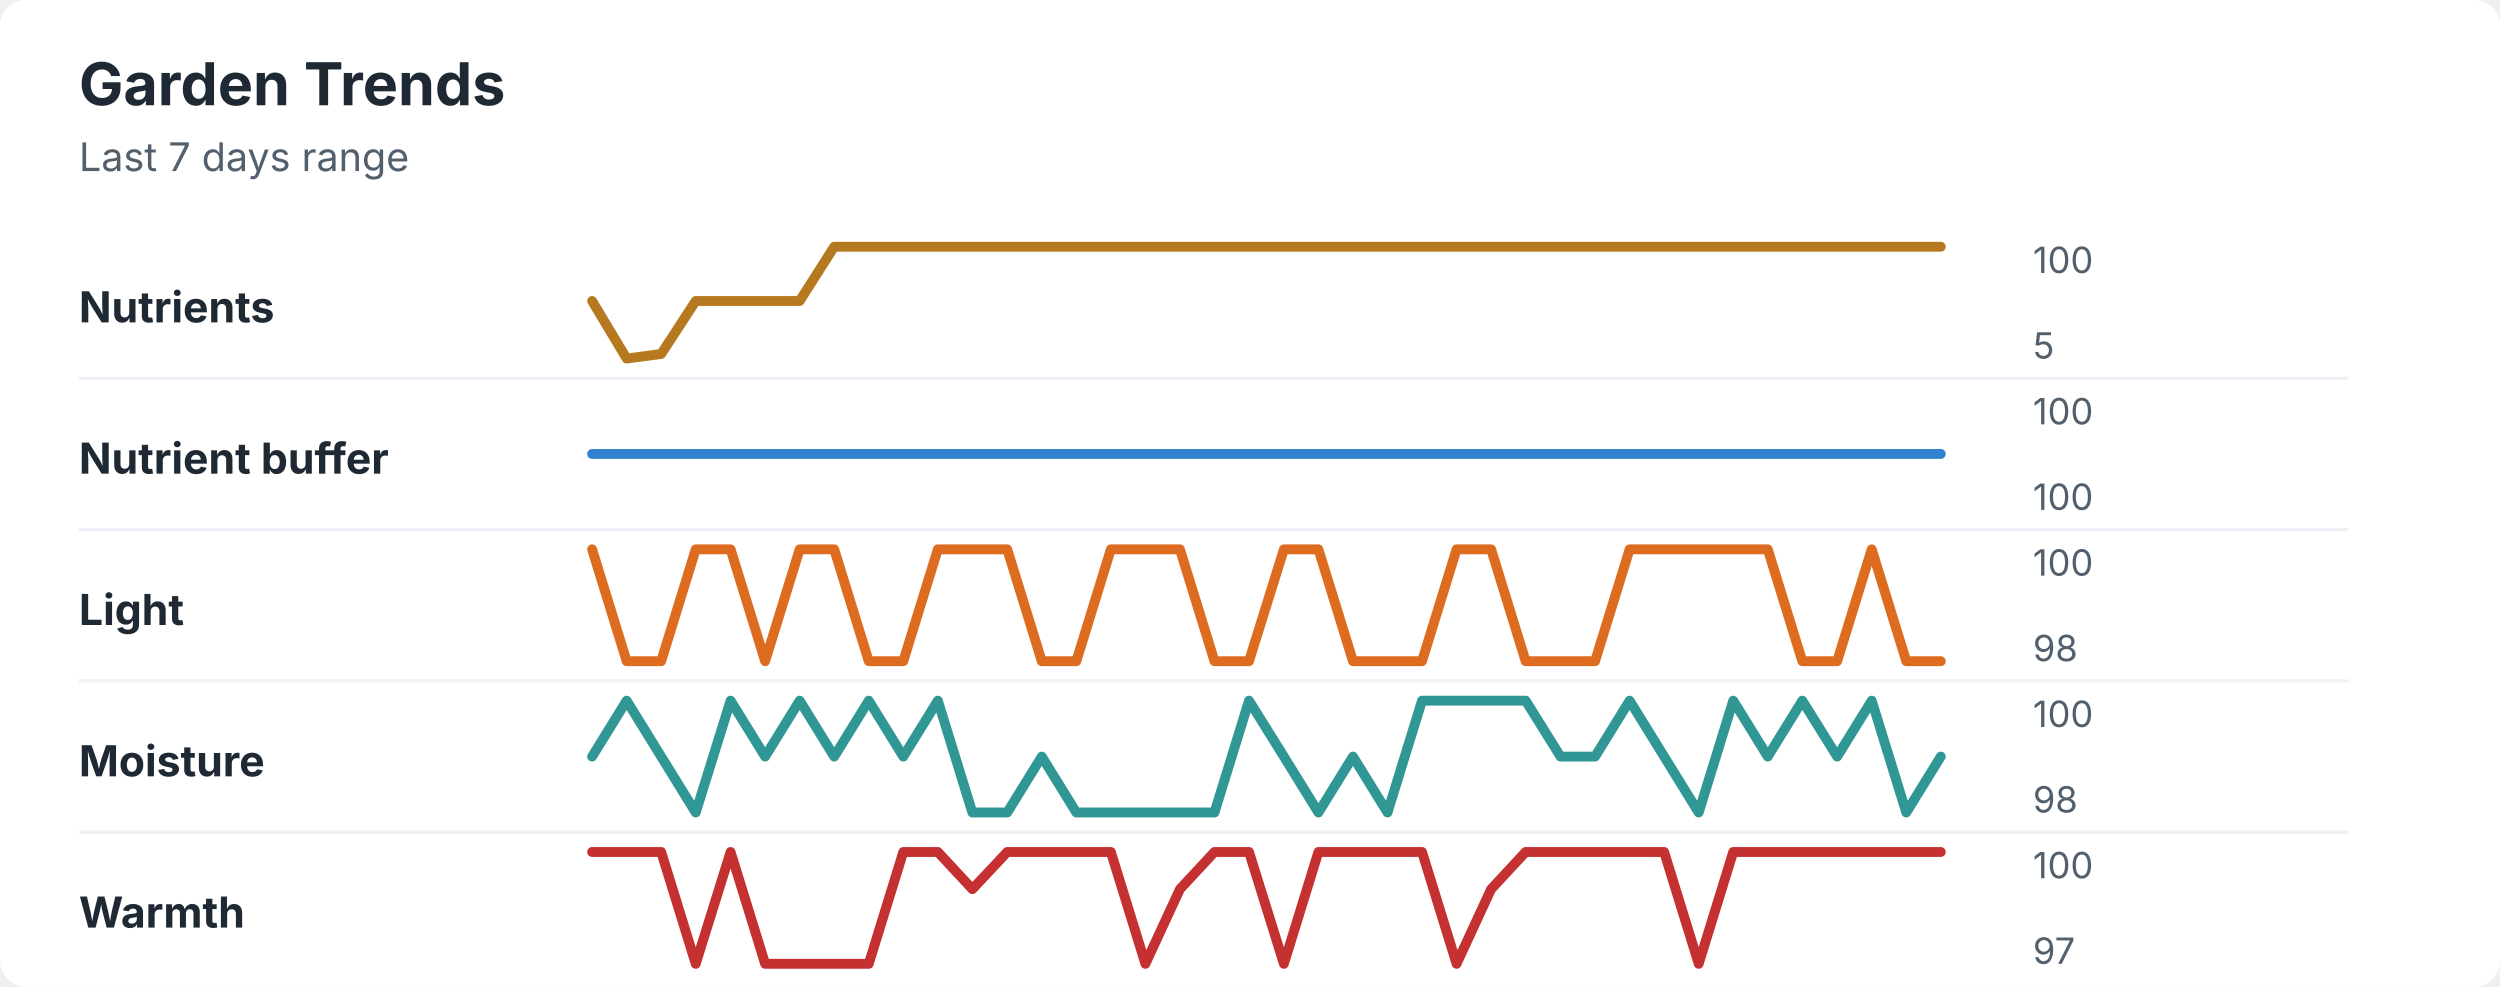
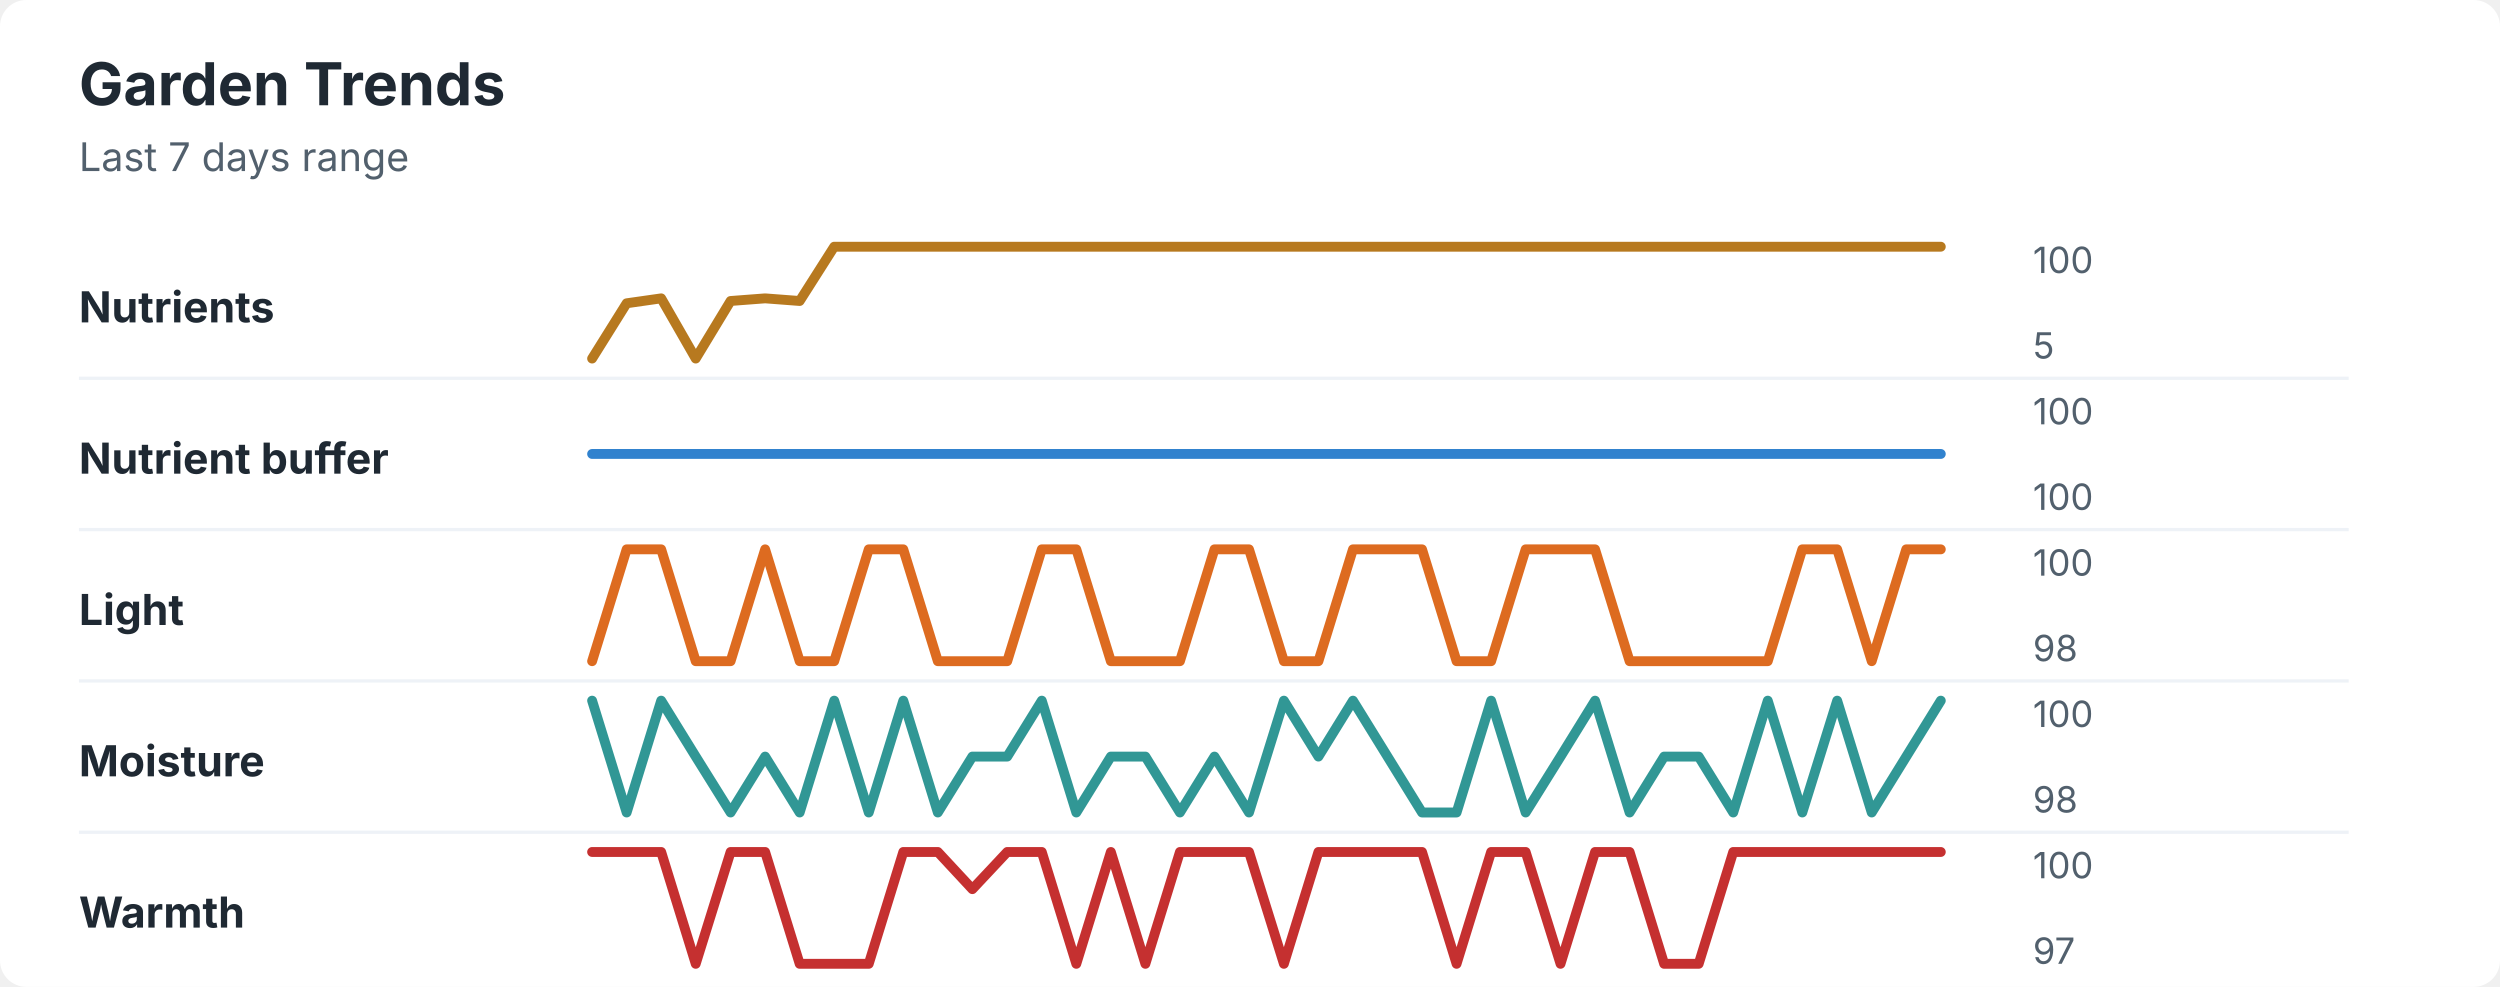
<svg xmlns="http://www.w3.org/2000/svg" width="760" height="300" viewBox="0 0 760 300" role="img" aria-labelledby="title desc">
  <rect width="760" height="300" rx="8" fill="#ffffff" />
  <style>
    text { font-family: -apple-system, BlinkMacSystemFont, "Segoe UI", sans-serif; }
    .title { font-size: 18px; font-weight: 700; fill: #1f2933; }
    .subtitle { font-size: 12px; fill: #52606d; }
    .label { font-size: 13px; font-weight: 650; fill: #1f2933; }
    .axis-value { font-size: 11px; fill: #52606d; }
    .separator { stroke: #eef2f7; stroke-width: 1; }
  </style>
  <text x="24" y="32" class="title">Garden Trends</text>
  <text x="24" y="52" class="subtitle">Last 7 days range</text>
  <text x="24" y="98" class="label">Nutrients</text>
-   <polyline points="180.0,91.5 190.5,109.0 201.0,107.6 211.5,91.5 222.1,91.5 232.6,91.5 243.1,91.5 253.6,75.0 264.1,75.0 274.6,75.0 285.1,75.0 295.6,75.0 306.2,75.0 316.7,75.0 327.2,75.0 337.7,75.0 348.2,75.0 358.7,75.0 369.2,75.0 379.7,75.0 390.3,75.0 400.8,75.0 411.3,75.0 421.8,75.0 432.3,75.0 442.8,75.0 453.3,75.0 463.8,75.0 474.4,75.0 484.9,75.0 495.4,75.0 505.9,75.0 516.4,75.0 526.9,75.0 537.4,75.0 547.9,75.0 558.5,75.0 569.0,75.0 579.5,75.0 590.0,75.0 " fill="none" stroke="#b7791f" stroke-width="3" stroke-linecap="round" stroke-linejoin="round" />
+   <polyline points="180.0,109.0 190.5,92.2 201.0,90.7 211.5,109.0 222.1,91.5 232.6,90.7 243.1,91.5 253.6,75.0 264.1,75.0 274.6,75.0 285.1,75.0 295.6,75.0 306.2,75.0 316.7,75.0 327.2,75.0 337.7,75.0 348.2,75.0 358.7,75.0 369.2,75.0 379.7,75.0 390.3,75.0 400.8,75.0 411.3,75.0 421.8,75.0 432.3,75.0 442.8,75.0 453.3,75.0 463.8,75.0 474.4,75.0 484.9,75.0 495.4,75.0 505.9,75.0 516.4,75.0 526.9,75.0 537.4,75.0 547.9,75.0 558.5,75.0 569.0,75.0 579.5,75.0 590.0,75.0 " fill="none" stroke="#b7791f" stroke-width="3" stroke-linecap="round" stroke-linejoin="round" />
  <text x="618" y="83" class="axis-value">100</text>
  <text x="618" y="109" class="axis-value">5</text>
  <line x1="24" y1="115.0" x2="714" y2="115.0" class="separator" />
  <text x="24" y="144" class="label">Nutrient buffer</text>
  <polyline points="180.0,138.0 190.5,138.0 201.0,138.0 211.5,138.0 222.1,138.0 232.6,138.0 243.1,138.0 253.6,138.0 264.1,138.0 274.6,138.0 285.1,138.0 295.6,138.0 306.2,138.0 316.7,138.0 327.2,138.0 337.7,138.0 348.2,138.0 358.7,138.0 369.2,138.0 379.7,138.0 390.3,138.0 400.8,138.0 411.3,138.0 421.8,138.0 432.3,138.0 442.8,138.0 453.3,138.0 463.8,138.0 474.4,138.0 484.9,138.0 495.4,138.0 505.9,138.0 516.4,138.0 526.9,138.0 537.4,138.0 547.9,138.0 558.5,138.0 569.0,138.0 579.5,138.0 590.0,138.0 " fill="none" stroke="#3182ce" stroke-width="3" stroke-linecap="round" stroke-linejoin="round" />
  <text x="618" y="129" class="axis-value">100</text>
  <text x="618" y="155" class="axis-value">100</text>
  <line x1="24" y1="161.0" x2="714" y2="161.0" class="separator" />
  <text x="24" y="190" class="label">Light</text>
-   <polyline points="180.0,167.0 190.5,201.0 201.0,201.0 211.5,167.0 222.1,167.0 232.6,201.0 243.1,167.0 253.6,167.0 264.1,201.0 274.6,201.0 285.1,167.0 295.6,167.0 306.2,167.0 316.7,201.0 327.2,201.0 337.7,167.0 348.2,167.0 358.7,167.0 369.2,201.0 379.7,201.0 390.3,167.0 400.8,167.0 411.3,201.0 421.8,201.0 432.3,201.0 442.8,167.0 453.3,167.0 463.8,201.0 474.4,201.0 484.9,201.0 495.4,167.0 505.9,167.0 516.4,167.0 526.9,167.0 537.4,167.0 547.9,201.0 558.5,201.0 569.0,167.0 579.5,201.0 590.0,201.0 " fill="none" stroke="#dd6b20" stroke-width="3" stroke-linecap="round" stroke-linejoin="round" />
+   <polyline points="180.0,201.0 190.5,167.0 201.0,167.0 211.5,201.0 222.1,201.0 232.6,167.0 243.1,201.0 253.6,201.0 264.1,167.0 274.6,167.0 285.1,201.0 295.6,201.0 306.2,201.0 316.7,167.0 327.2,167.0 337.7,201.0 348.2,201.0 358.7,201.0 369.2,167.0 379.7,167.0 390.3,201.0 400.8,201.0 411.3,167.0 421.8,167.0 432.3,167.0 442.8,201.0 453.3,201.0 463.8,167.0 474.4,167.0 484.9,167.0 495.4,201.0 505.9,201.0 516.4,201.0 526.9,201.0 537.4,201.0 547.9,167.0 558.5,167.0 569.0,201.0 579.5,167.0 590.0,167.0 " fill="none" stroke="#dd6b20" stroke-width="3" stroke-linecap="round" stroke-linejoin="round" />
  <text x="618" y="175" class="axis-value">100</text>
  <text x="618" y="201" class="axis-value">98</text>
  <line x1="24" y1="207.0" x2="714" y2="207.0" class="separator" />
  <text x="24" y="236" class="label">Moisture</text>
-   <polyline points="180.0,230.0 190.5,213.0 201.0,230.0 211.5,247.0 222.1,213.0 232.6,230.0 243.1,213.0 253.6,230.0 264.1,213.0 274.6,230.0 285.1,213.0 295.6,247.0 306.2,247.0 316.7,230.0 327.2,247.0 337.7,247.0 348.2,247.0 358.7,247.0 369.2,247.0 379.7,213.0 390.3,230.0 400.8,247.0 411.3,230.0 421.8,247.0 432.3,213.0 442.8,213.0 453.3,213.0 463.8,213.0 474.4,230.0 484.9,230.0 495.4,213.0 505.9,230.0 516.4,247.0 526.9,213.0 537.4,230.0 547.9,213.0 558.5,230.0 569.0,213.0 579.5,247.0 590.0,230.0 " fill="none" stroke="#319795" stroke-width="3" stroke-linecap="round" stroke-linejoin="round" />
+   <polyline points="180.0,213.0 190.5,247.0 201.0,213.0 211.5,230.0 222.1,247.0 232.6,230.0 243.1,247.0 253.6,213.0 264.1,247.0 274.6,213.0 285.1,247.0 295.6,230.0 306.2,230.0 316.7,213.0 327.2,247.0 337.7,230.0 348.2,230.0 358.7,247.0 369.2,230.0 379.7,247.0 390.3,213.0 400.8,230.0 411.3,213.0 421.8,230.0 432.3,247.0 442.8,247.0 453.3,213.0 463.8,247.0 474.4,230.0 484.9,213.0 495.4,247.0 505.9,230.0 516.4,230.0 526.9,247.0 537.4,213.0 547.9,247.0 558.5,213.0 569.0,247.0 579.5,230.0 590.0,213.0 " fill="none" stroke="#319795" stroke-width="3" stroke-linecap="round" stroke-linejoin="round" />
  <text x="618" y="221" class="axis-value">100</text>
  <text x="618" y="247" class="axis-value">98</text>
  <line x1="24" y1="253.0" x2="714" y2="253.0" class="separator" />
  <text x="24" y="282" class="label">Warmth</text>
-   <polyline points="180.0,259.0 190.5,259.0 201.0,259.0 211.5,293.0 222.1,259.0 232.6,293.0 243.1,293.0 253.6,293.0 264.1,293.0 274.6,259.0 285.1,259.0 295.6,270.3 306.2,259.0 316.7,259.0 327.2,259.0 337.7,259.0 348.2,293.0 358.7,270.3 369.2,259.0 379.7,259.0 390.3,293.0 400.8,259.0 411.3,259.0 421.8,259.0 432.3,259.0 442.8,293.0 453.3,270.3 463.8,259.0 474.4,259.0 484.9,259.0 495.4,259.0 505.9,259.0 516.4,293.0 526.9,259.0 537.4,259.0 547.9,259.0 558.5,259.0 569.0,259.0 579.5,259.0 590.0,259.0 " fill="none" stroke="#c53030" stroke-width="3" stroke-linecap="round" stroke-linejoin="round" />
+   <polyline points="180.0,259.0 190.5,259.0 201.0,259.0 211.5,293.0 222.1,259.0 232.6,259.0 243.1,293.0 253.6,293.0 264.1,293.0 274.6,259.0 285.1,259.0 295.6,270.3 306.2,259.0 316.7,259.0 327.2,293.0 337.7,259.0 348.2,293.0 358.7,259.0 369.2,259.0 379.7,259.0 390.3,293.0 400.8,259.0 411.3,259.0 421.8,259.0 432.3,259.0 442.8,293.0 453.3,259.0 463.8,259.0 474.4,293.0 484.9,259.0 495.4,259.0 505.9,293.0 516.4,293.0 526.9,259.0 537.4,259.0 547.9,259.0 558.5,259.0 569.0,259.0 579.5,259.0 590.0,259.0 " fill="none" stroke="#c53030" stroke-width="3" stroke-linecap="round" stroke-linejoin="round" />
  <text x="618" y="267" class="axis-value">100</text>
  <text x="618" y="293" class="axis-value">97</text>
</svg>
